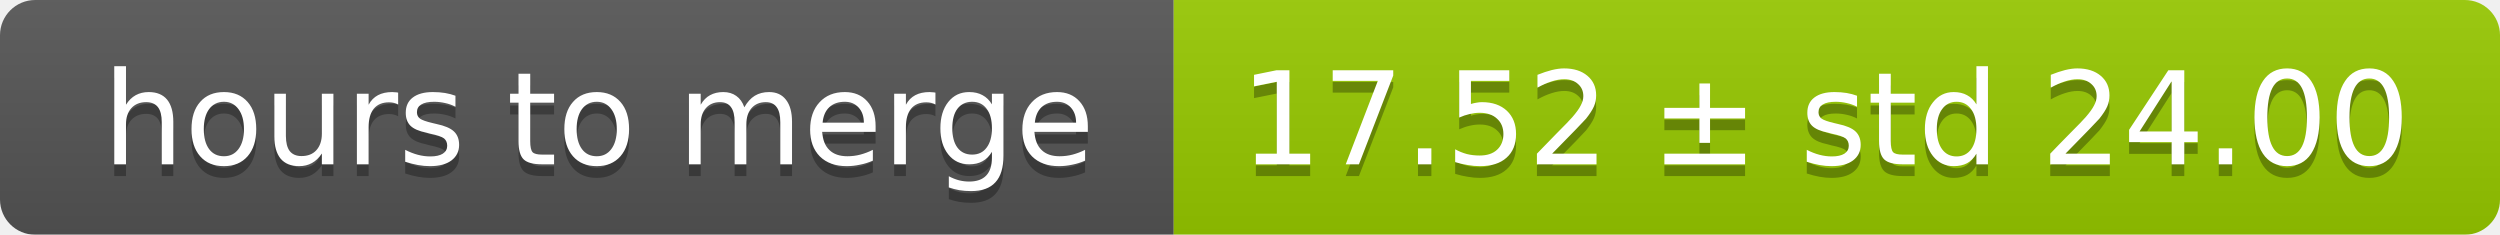
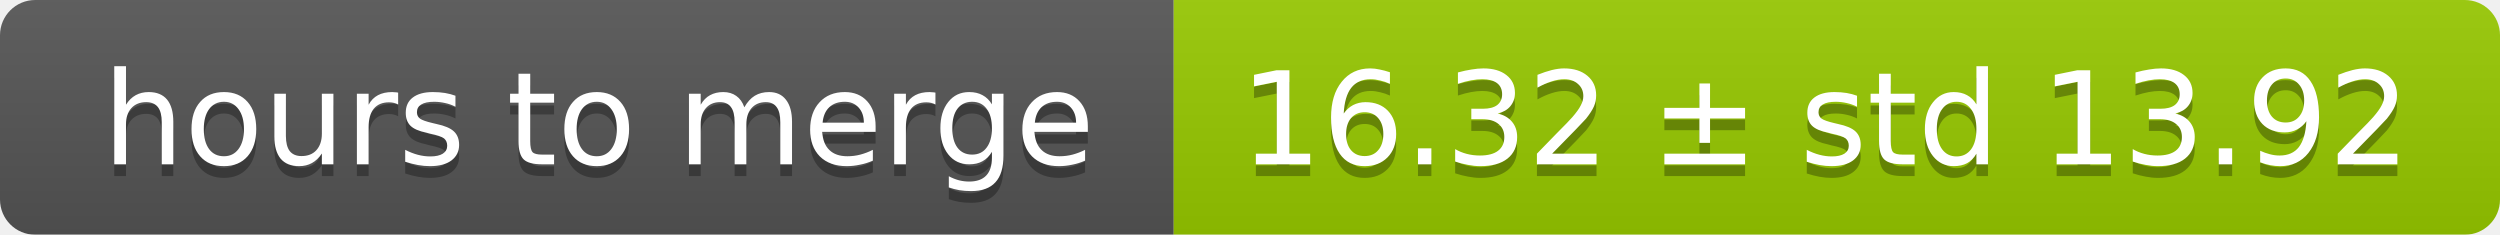
<svg xmlns="http://www.w3.org/2000/svg" width="213" height="20">
  <linearGradient id="smooth" x2="0" y2="100%">
    <stop offset="0" stop-color="#bbb" stop-opacity=".1" />
    <stop offset="1" stop-opacity=".1" />
  </linearGradient>
  <mask id="round">
    <rect width="213" height="20" rx="3" fill="#fff" />
  </mask>
  <g mask="url(#round)">
    <rect width="100" height="20" fill="#555" />
    <rect x="100" width="113" height="20" fill="#97ca00" />
    <rect width="213" height="20" fill="url(#smooth)" />
  </g>
  <g fill="#fff" text-anchor="middle" font-family="DejaVu Sans,Verdana,Geneva,sans-serif" font-size="11">
    <text x="51" y="15" fill="#010101" fill-opacity=".3">hours to merge</text>
    <text x="51" y="14">hours to merge</text>
-     <text x="155.5" y="15" fill="#010101" fill-opacity=".3">17.52 ± std 24.00</text>
-     <text x="155.5" y="14">17.52 ± std 24.00</text>
+     <text x="155.5" y="15" fill="#010101" fill-opacity=".3">16.32 ± std 13.92</text>
+     <text x="155.5" y="14">16.32 ± std 13.92</text>
  </g>
</svg>
